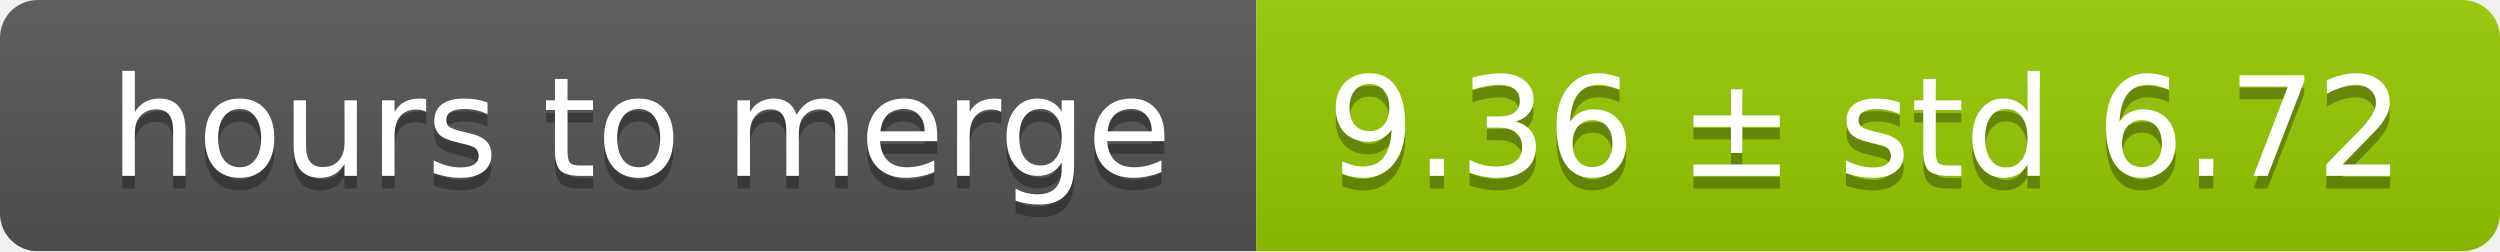
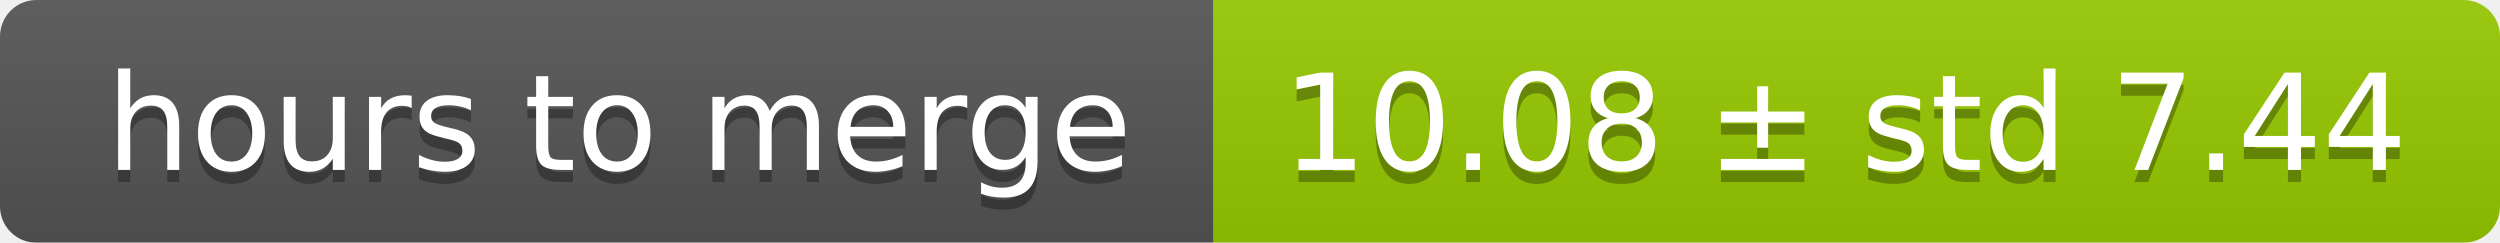
- <svg xmlns="http://www.w3.org/2000/svg" width="199" height="20">
+ <svg xmlns="http://www.w3.org/2000/svg" width="206" height="20">
  <linearGradient id="smooth" x2="0" y2="100%">
    <stop offset="0" stop-color="#bbb" stop-opacity=".1" />
    <stop offset="1" stop-opacity=".1" />
  </linearGradient>
  <mask id="round">
-     <rect width="199" height="20" rx="3" fill="#fff" />
+     <rect width="206" height="20" rx="3" fill="#fff" />
  </mask>
  <g mask="url(#round)">
    <rect width="100" height="20" fill="#555" />
-     <rect x="100" width="99" height="20" fill="#97ca00" />
-     <rect width="199" height="20" fill="url(#smooth)" />
+     <rect x="100" width="106" height="20" fill="#97ca00" />
+     <rect width="206" height="20" fill="url(#smooth)" />
  </g>
  <g fill="#fff" text-anchor="middle" font-family="DejaVu Sans,Verdana,Geneva,sans-serif" font-size="11">
    <text x="51" y="15" fill="#010101" fill-opacity=".3">hours to merge</text>
    <text x="51" y="14">hours to merge</text>
-     <text x="148.5" y="15" fill="#010101" fill-opacity=".3">9.36 ± std 6.72</text>
-     <text x="148.5" y="14">9.36 ± std 6.72</text>
+     <text x="152" y="15" fill="#010101" fill-opacity=".3">10.08 ± std 7.44</text>
+     <text x="152" y="14">10.08 ± std 7.44</text>
  </g>
</svg>
